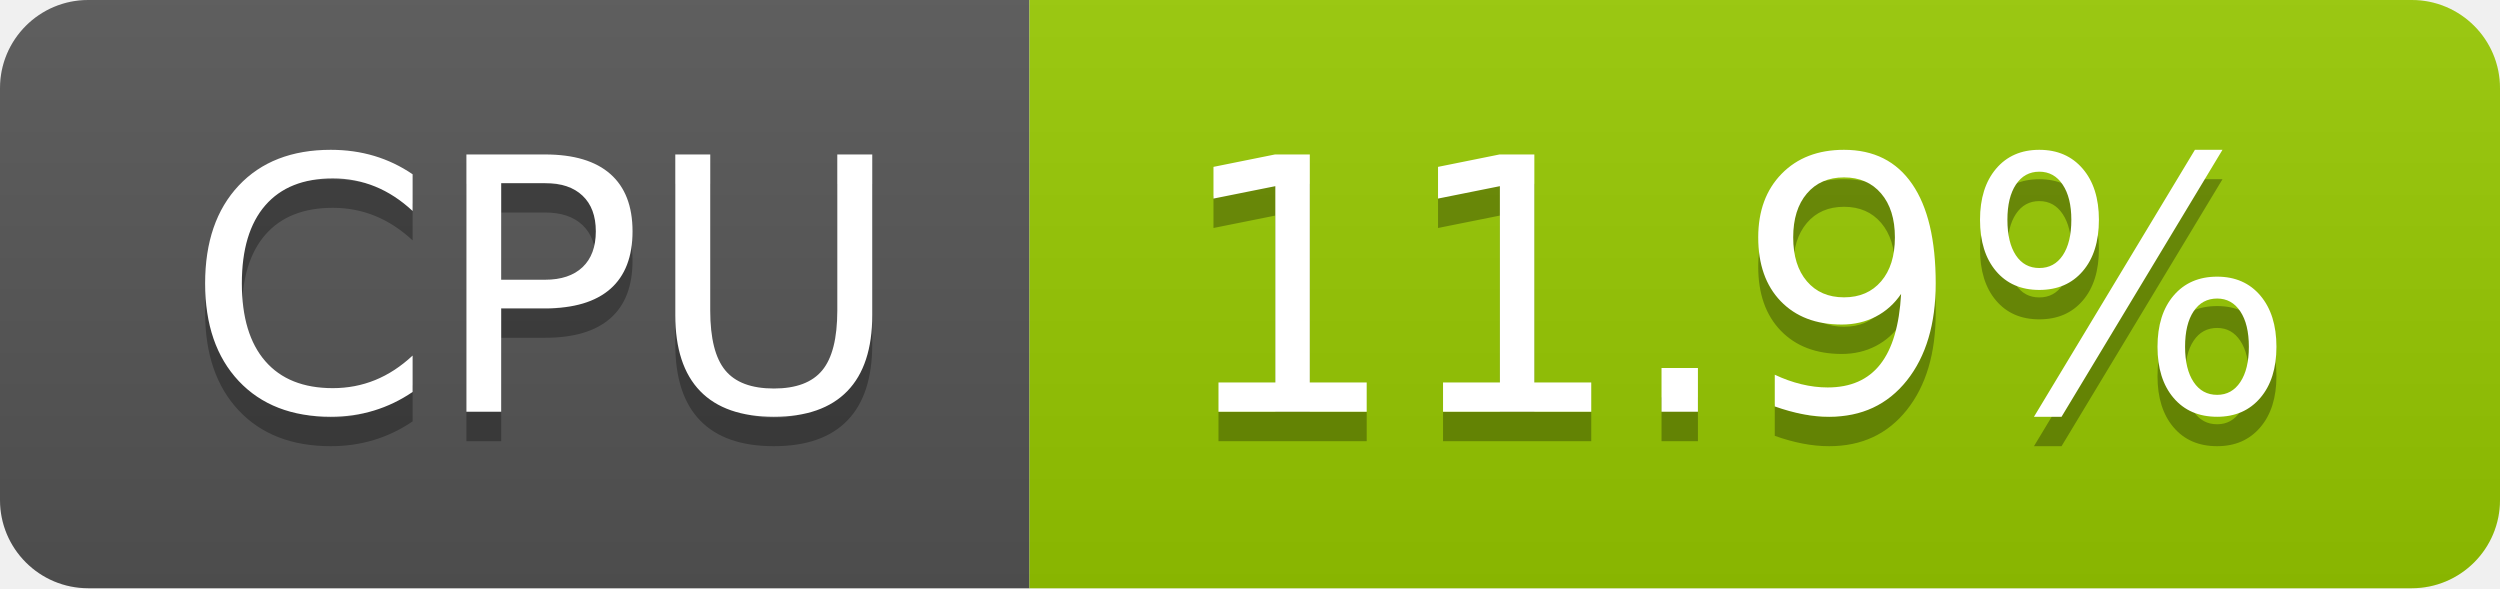
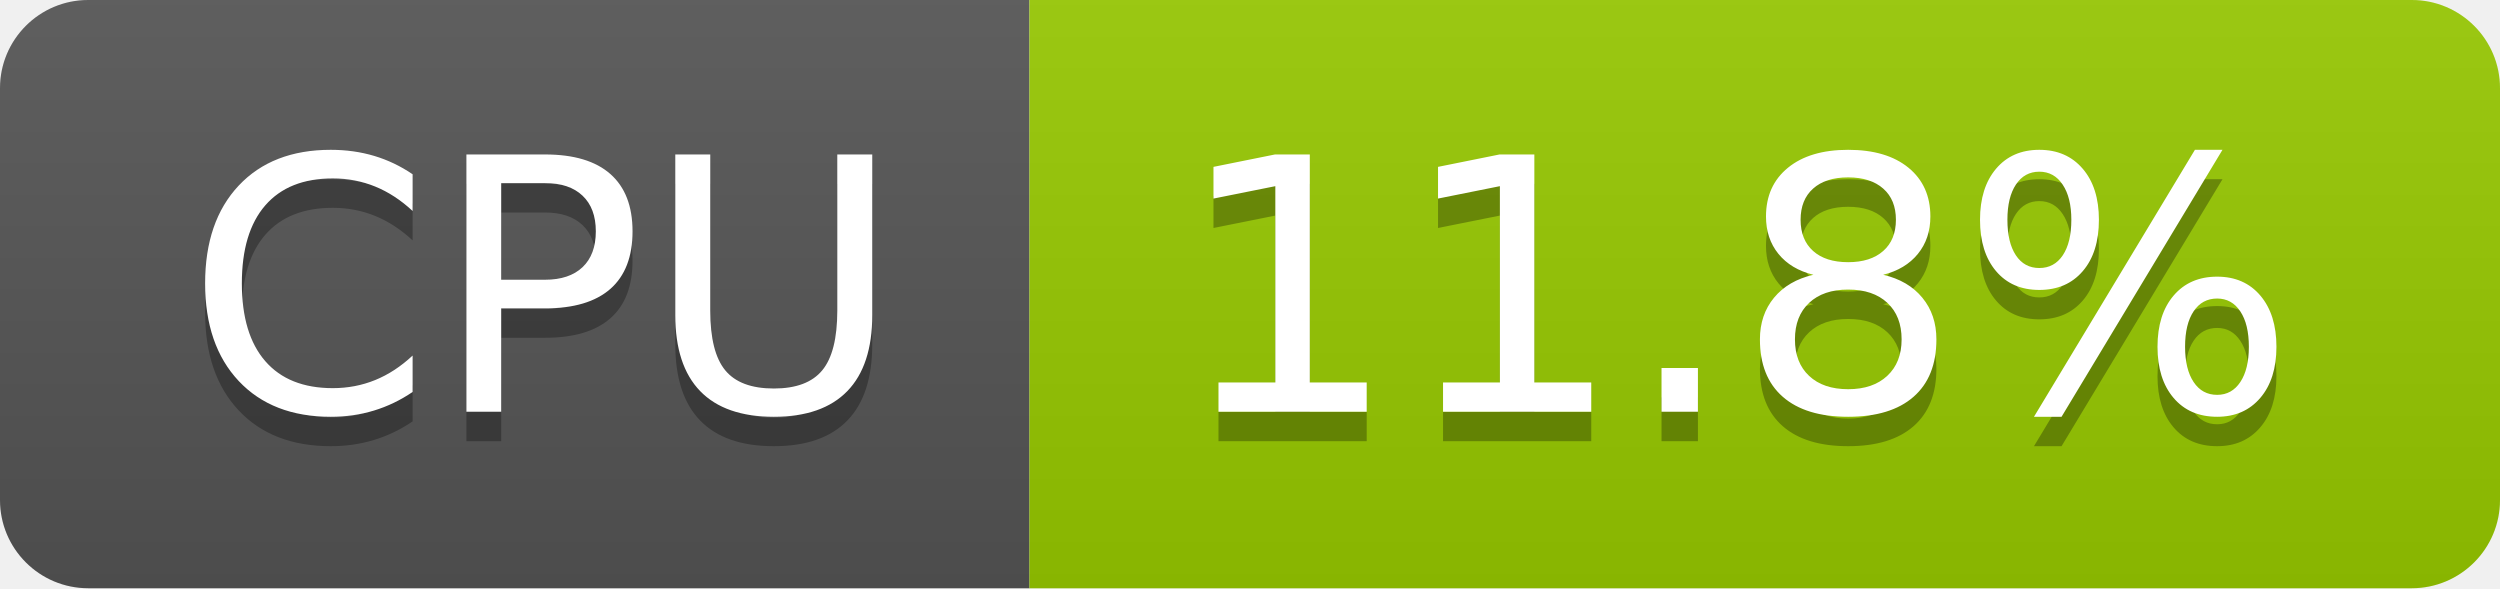
- <svg xmlns="http://www.w3.org/2000/svg" width="85" height="20" role="img" aria-label="CPU: 11.9%">
+ <svg xmlns="http://www.w3.org/2000/svg" width="85" height="20" role="img" aria-label="CPU: 11.8%">
  <linearGradient id="s" x2="0" y2="100%">
    <stop offset="0" stop-color="#bbb" stop-opacity=".1" />
    <stop offset="1" stop-opacity=".1" />
  </linearGradient>
  <clipPath id="r">
    <rect width="85" height="20" rx="3" fill="#fff" />
  </clipPath>
  <g clip-path="url(#r)">
    <rect width="35" height="20" fill="#555" />
    <rect x="35" width="50" height="20" fill="#97ca00" />
    <rect width="85" height="20" fill="url(#s)" />
  </g>
  <g fill="#fff" text-anchor="middle" font-family="Verdana,Geneva,DejaVu Sans,sans-serif" text-rendering="geometricPrecision" font-size="120">
    <text aria-hidden="true" x="185" y="150" fill="#010101" fill-opacity=".3" transform="scale(.1)" textLength="247">CPU</text>
    <text x="185" y="140" transform="scale(.1)" fill="#fff" textLength="247">CPU</text>
-     <text aria-hidden="true" x="590" y="150" fill="#010101" fill-opacity=".3" transform="scale(.1)" textLength="390">11.9%</text>
-     <text x="590" y="140" transform="scale(.1)" fill="#fff" textLength="390">11.9%</text>
+     <text aria-hidden="true" x="590" y="150" fill="#010101" fill-opacity=".3" transform="scale(.1)" textLength="390">11.8%</text>
+     <text x="590" y="140" transform="scale(.1)" fill="#fff" textLength="390">11.8%</text>
  </g>
</svg>
